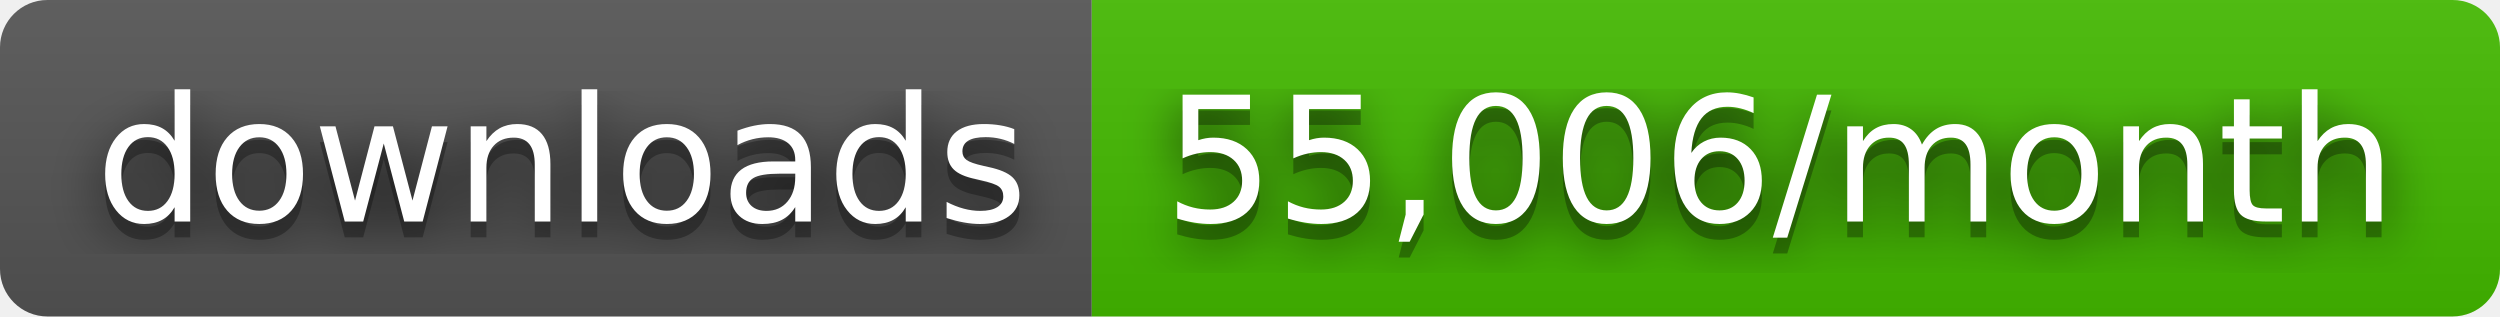
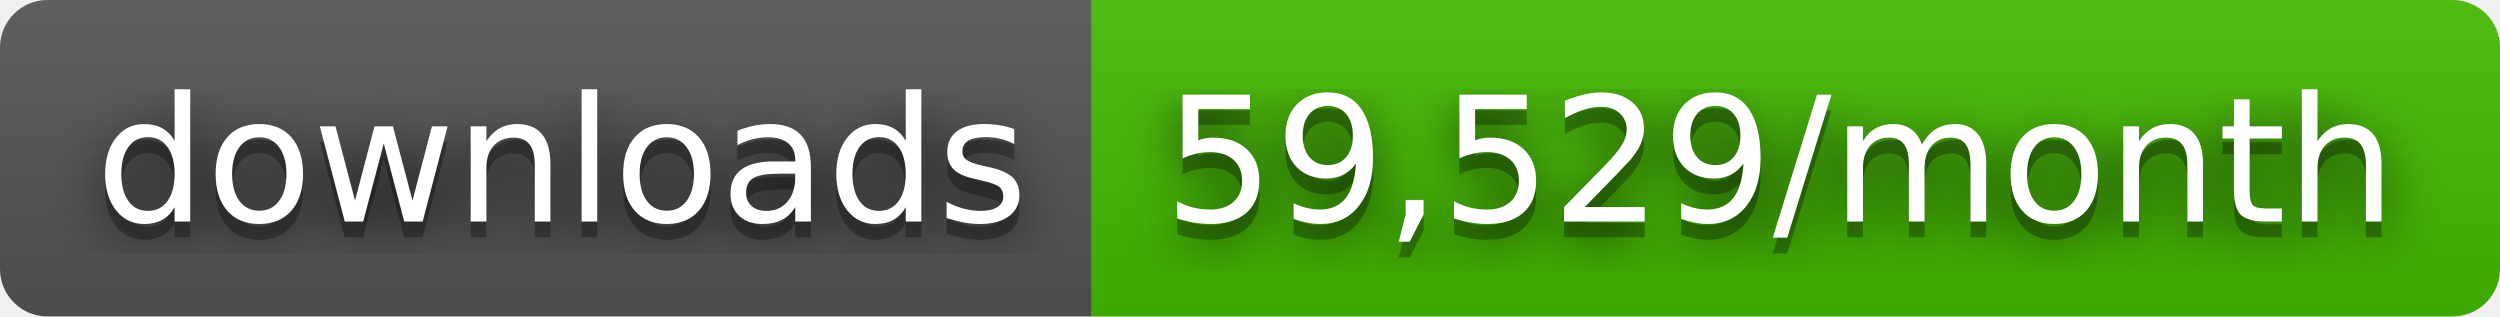
- <svg xmlns="http://www.w3.org/2000/svg" width="158" height="20" role="img" aria-label="downloads: 55,006/month">
+ <svg xmlns="http://www.w3.org/2000/svg" width="158" height="20" role="img" aria-label="downloads: 59,529/month">
  <filter id="blur">
    <feGaussianBlur stdDeviation="16" />
  </filter>
  <linearGradient id="s" x2="0" y2="100%">
    <stop offset="0" stop-color="#bbb" stop-opacity=".1" />
    <stop offset="1" stop-opacity=".1" />
  </linearGradient>
  <clipPath id="r">
    <rect width="158" height="20" rx="3" />
  </clipPath>
  <g clip-path="url(#r)">
    <rect width="69" height="20" fill="#555" />
    <rect x="69" width="89" height="20" fill="#4b0" />
    <rect width="158" height="20" fill="url(#s)" />
  </g>
  <g fill="#fff" text-anchor="middle" font-family="Verdana,Geneva,DejaVu Sans,sans-serif" text-rendering="geometricPrecision" font-size="110">
    <g transform="scale(.1)">
      <g aria-hidden="true" fill="#010101">
        <text x="355" y="150" fill-opacity=".8" filter="url(#blur)" textLength="590">downloads</text>
        <text x="355" y="150" fill-opacity=".3" textLength="590">downloads</text>
      </g>
      <text x="355" y="140" textLength="590">downloads</text>
    </g>
    <g transform="scale(.1)">
      <g aria-hidden="true" fill="#010101">
-         <text x="1125" y="150" fill-opacity=".8" filter="url(#blur)" textLength="790">55,006/month</text>
-         <text x="1125" y="150" fill-opacity=".3" textLength="790">55,006/month</text>
+         <text x="1125" y="150" fill-opacity=".8" filter="url(#blur)" textLength="790">59,529/month</text>
+         <text x="1125" y="150" fill-opacity=".3" textLength="790">59,529/month</text>
      </g>
-       <text x="1125" y="140" textLength="790">55,006/month</text>
+       <text x="1125" y="140" textLength="790">59,529/month</text>
    </g>
  </g>
</svg>
